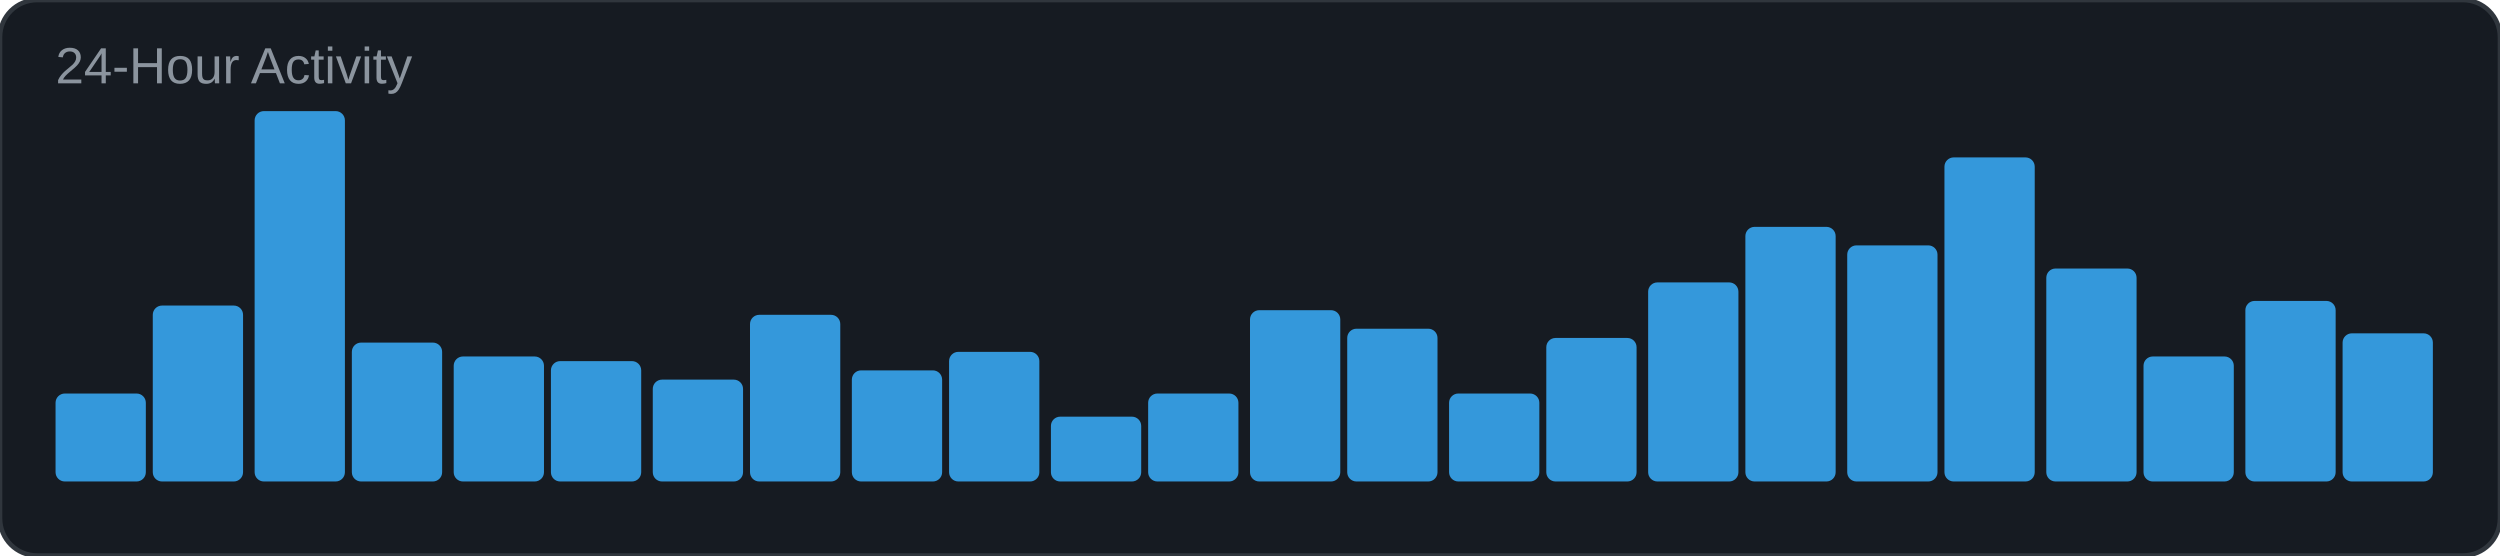
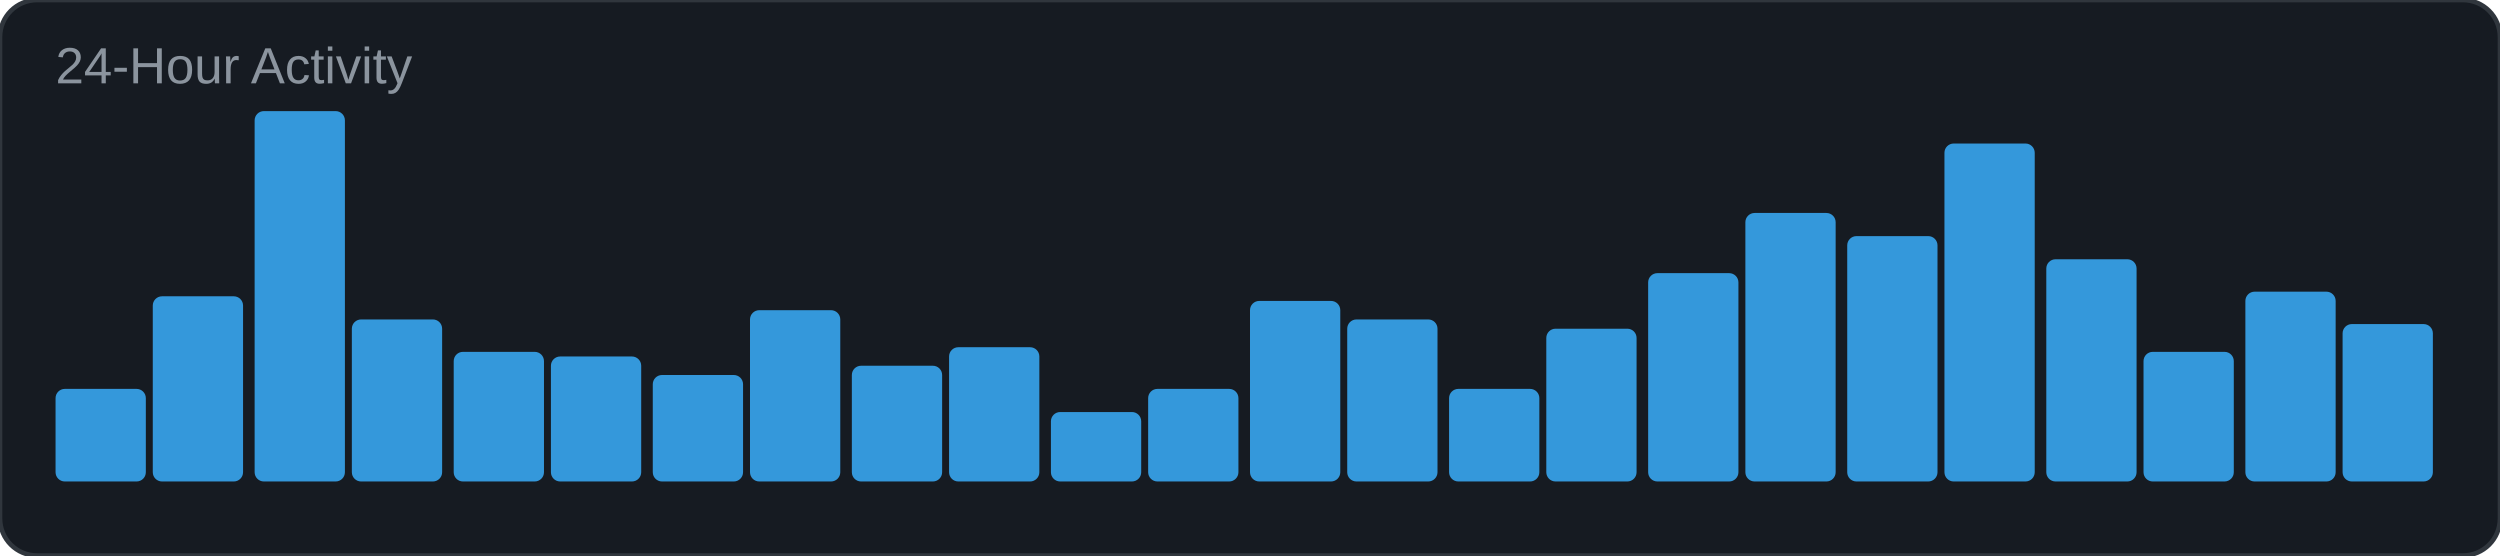
<svg xmlns="http://www.w3.org/2000/svg" width="540" height="120" viewBox="0 0 540 120">
  <rect width="540" height="120" rx="8" fill="#161b22" />
  <rect width="540" height="120" rx="8" fill="none" stroke="#30363d" stroke-width="1" />
  <text x="12" y="18" font-family="Arial, sans-serif" font-size="11" fill="#8b949e">24-Hour Activity</text>
-   <rect x="12" y="85" width="19.5" height="19" rx="2" fill="#3498db" />
-   <rect x="33" y="66" width="19.5" height="38" rx="2" fill="#3498db" />
+   <rect x="12" y="84" width="19.5" height="20" rx="2" fill="#3498db" />
+   <rect x="33" y="64" width="19.5" height="40" rx="2" fill="#3498db" />
  <rect x="55" y="24" width="19.5" height="80" rx="2" fill="#3498db" />
-   <rect x="76" y="74" width="19.5" height="30" rx="2" fill="#3498db" />
-   <rect x="98" y="77" width="19.5" height="27" rx="2" fill="#3498db" />
-   <rect x="119" y="78" width="19.5" height="26" rx="2" fill="#3498db" />
-   <rect x="141" y="82" width="19.5" height="22" rx="2" fill="#3498db" />
-   <rect x="162" y="68" width="19.5" height="36" rx="2" fill="#3498db" />
-   <rect x="184" y="80" width="19.5" height="24" rx="2" fill="#3498db" />
-   <rect x="205" y="76" width="19.5" height="28" rx="2" fill="#3498db" />
-   <rect x="227" y="90" width="19.5" height="14" rx="2" fill="#3498db" />
-   <rect x="248" y="85" width="19.5" height="19" rx="2" fill="#3498db" />
-   <rect x="270" y="67" width="19.5" height="37" rx="2" fill="#3498db" />
-   <rect x="291" y="71" width="19.5" height="33" rx="2" fill="#3498db" />
-   <rect x="313" y="85" width="19.5" height="19" rx="2" fill="#3498db" />
-   <rect x="334" y="73" width="19.5" height="31" rx="2" fill="#3498db" />
-   <rect x="356" y="61" width="19.5" height="43" rx="2" fill="#3498db" />
-   <rect x="377" y="49" width="19.5" height="55" rx="2" fill="#3498db" />
-   <rect x="399" y="53" width="19.5" height="51" rx="2" fill="#3498db" />
-   <rect x="420" y="34" width="19.5" height="70" rx="2" fill="#3498db" />
-   <rect x="442" y="58" width="19.5" height="46" rx="2" fill="#3498db" />
-   <rect x="463" y="77" width="19.5" height="27" rx="2" fill="#3498db" />
-   <rect x="485" y="65" width="19.5" height="39" rx="2" fill="#3498db" />
-   <rect x="506" y="72" width="19.5" height="32" rx="2" fill="#3498db" />
+   <rect x="76" y="69" width="19.5" height="35" rx="2" fill="#3498db" />
+   <rect x="98" y="76" width="19.5" height="28" rx="2" fill="#3498db" />
+   <rect x="119" y="77" width="19.5" height="27" rx="2" fill="#3498db" />
+   <rect x="141" y="81" width="19.5" height="23" rx="2" fill="#3498db" />
+   <rect x="162" y="67" width="19.5" height="37" rx="2" fill="#3498db" />
+   <rect x="184" y="79" width="19.5" height="25" rx="2" fill="#3498db" />
+   <rect x="205" y="75" width="19.5" height="29" rx="2" fill="#3498db" />
+   <rect x="227" y="89" width="19.5" height="15" rx="2" fill="#3498db" />
+   <rect x="248" y="84" width="19.5" height="20" rx="2" fill="#3498db" />
+   <rect x="270" y="65" width="19.5" height="39" rx="2" fill="#3498db" />
+   <rect x="291" y="69" width="19.5" height="35" rx="2" fill="#3498db" />
+   <rect x="313" y="84" width="19.5" height="20" rx="2" fill="#3498db" />
+   <rect x="334" y="71" width="19.5" height="33" rx="2" fill="#3498db" />
+   <rect x="356" y="59" width="19.5" height="45" rx="2" fill="#3498db" />
+   <rect x="377" y="46" width="19.5" height="58" rx="2" fill="#3498db" />
+   <rect x="399" y="51" width="19.5" height="53" rx="2" fill="#3498db" />
+   <rect x="420" y="31" width="19.5" height="73" rx="2" fill="#3498db" />
+   <rect x="442" y="56" width="19.5" height="48" rx="2" fill="#3498db" />
+   <rect x="463" y="76" width="19.5" height="28" rx="2" fill="#3498db" />
+   <rect x="485" y="63" width="19.5" height="41" rx="2" fill="#3498db" />
+   <rect x="506" y="70" width="19.5" height="34" rx="2" fill="#3498db" />
</svg>
